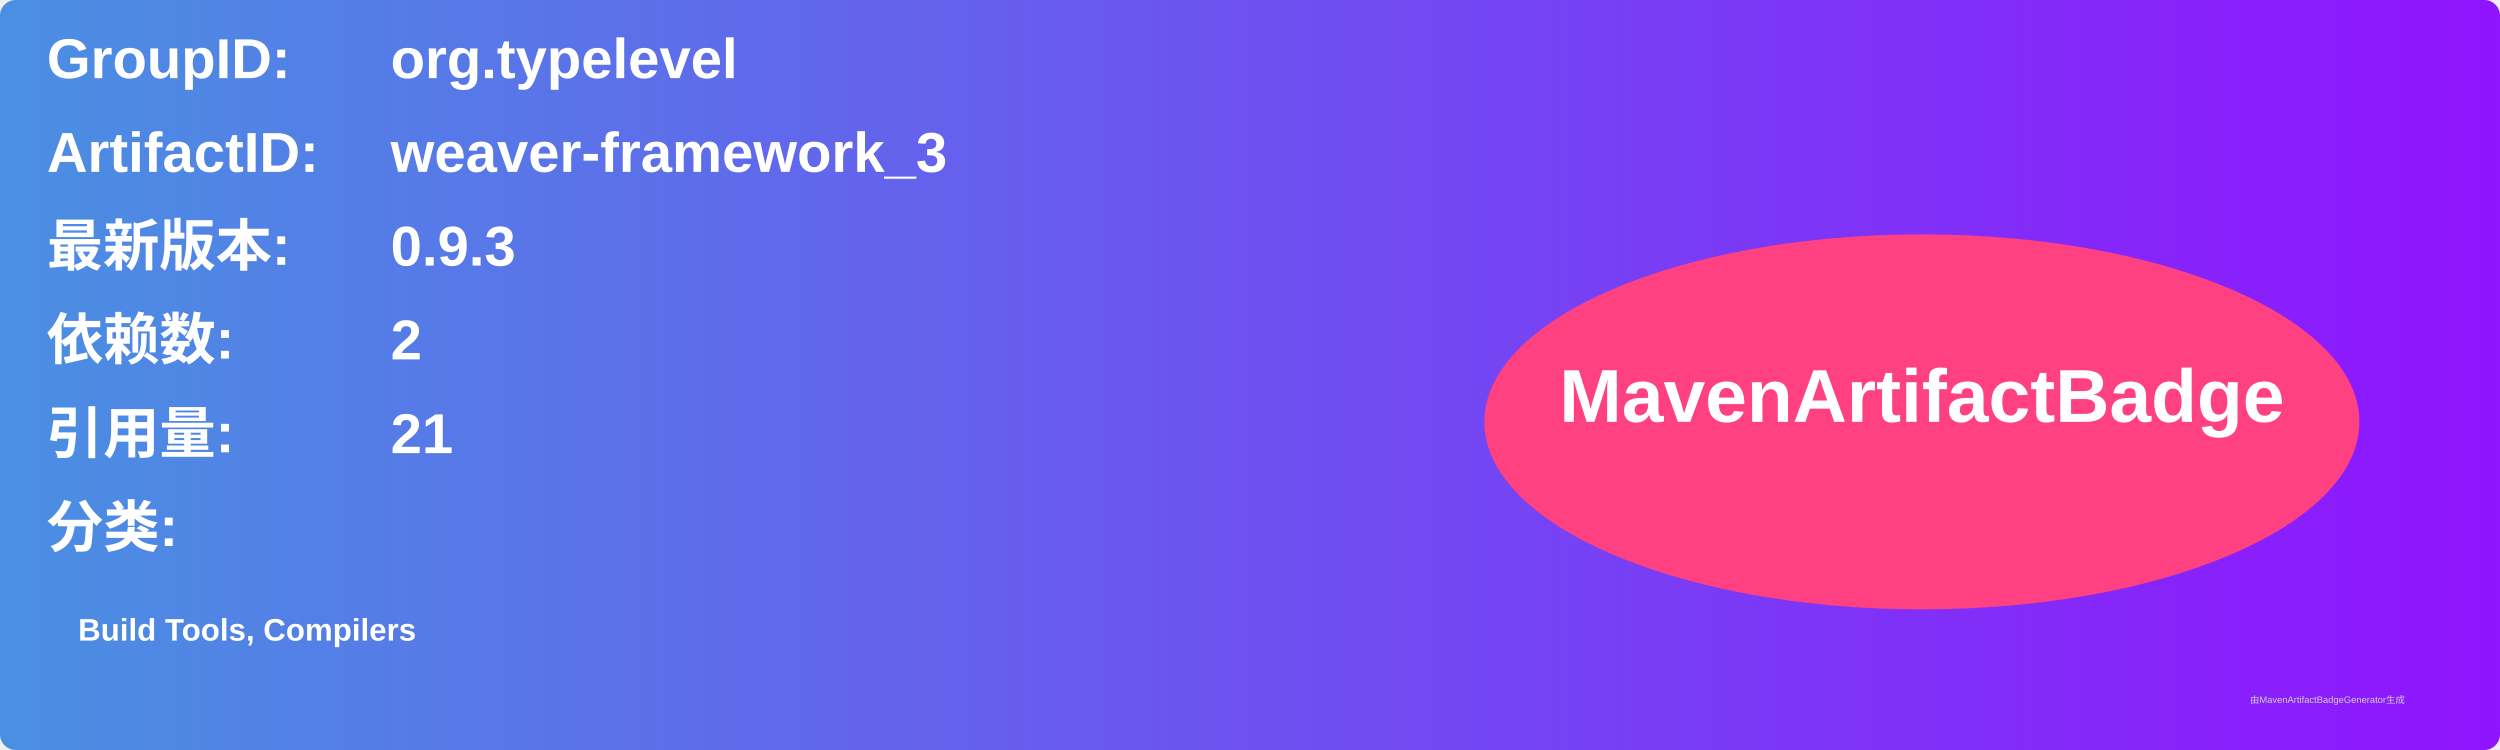
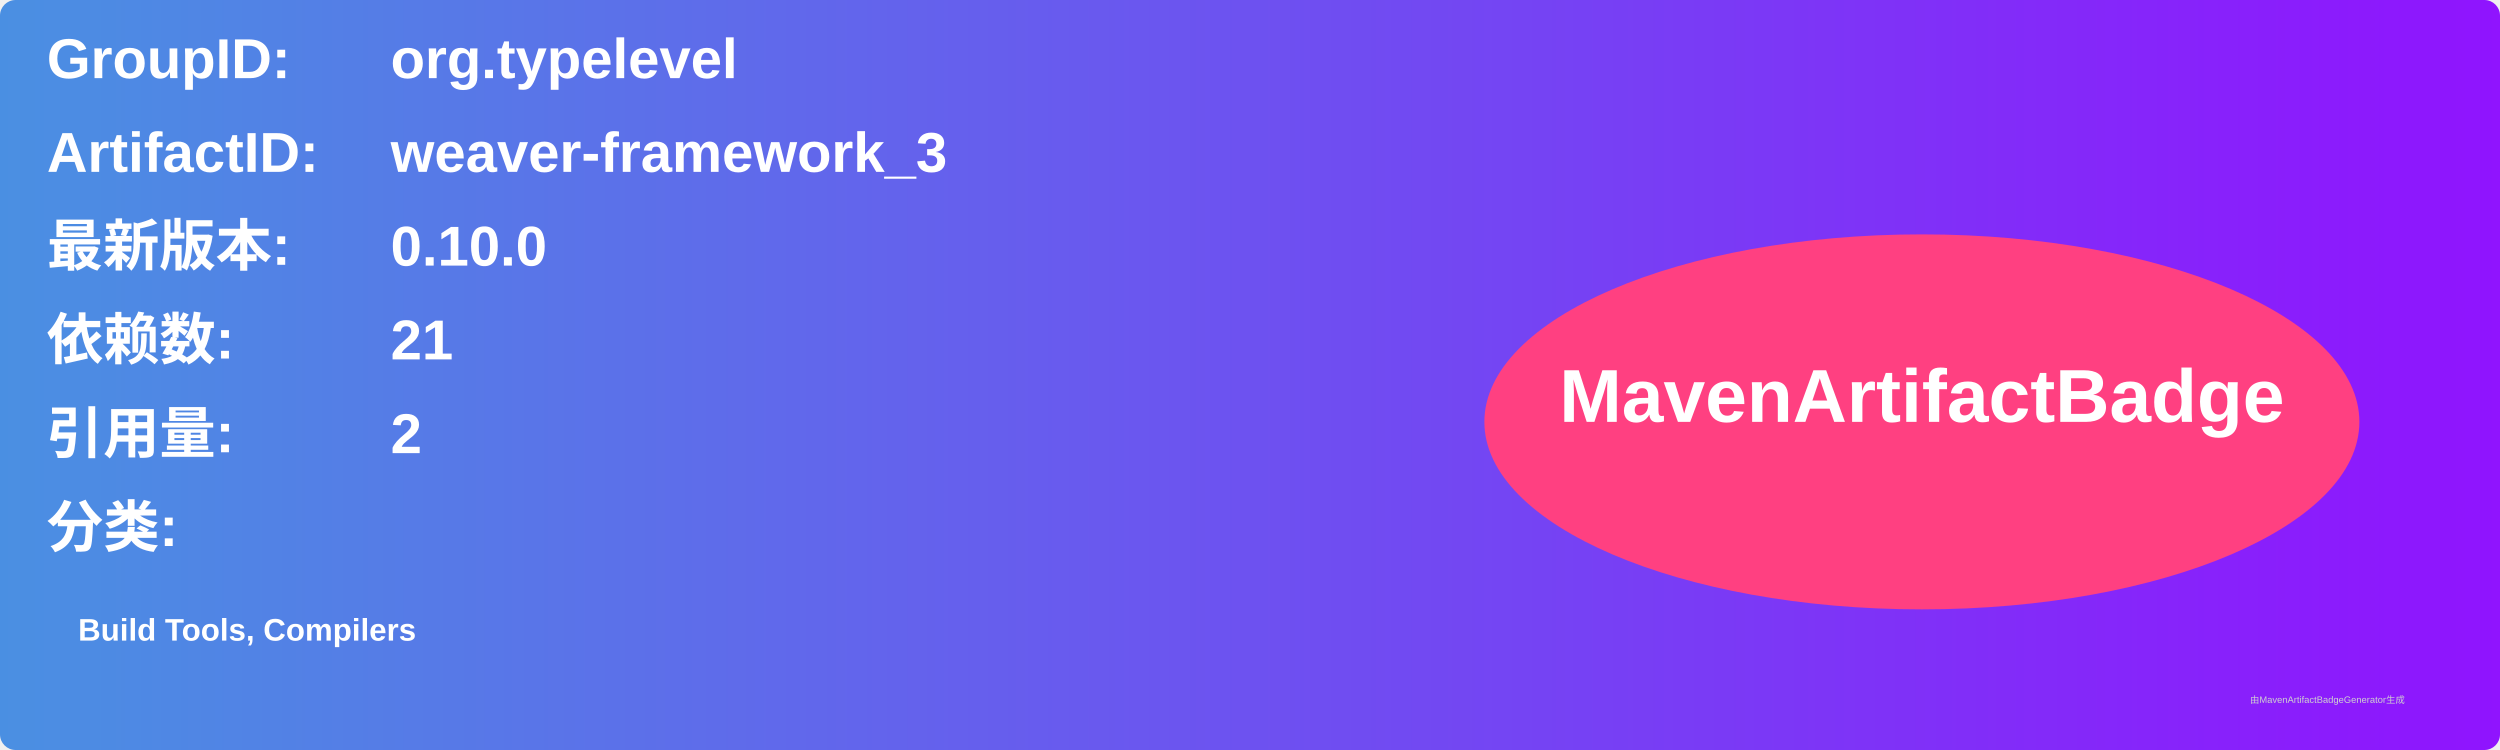
<svg xmlns="http://www.w3.org/2000/svg" width="800" height="240" viewBox="0 0 800 240">
  <linearGradient id="grad" x1="0%" y1="0%" x2="100%" y2="0%">
    <stop offset="0%" stop-color="#4a90e2" />
    <stop offset="100%" stop-color="#9013fe" />
  </linearGradient>
  <rect width="100%" height="100%" rx="5" ry="5" fill="url(#grad)" />
  <g transform="translate(15, 15)">
    <text x="0" y="10" font-family="Arial" font-size="18" fill="white" font-weight="bold" width="260">GroupID:</text>
    <text x="110" y="10" font-family="Arial" font-size="18" fill="white" font-weight="bold" width="460">org.typelevel</text>
    <text x="0" y="40" font-family="Arial" font-size="18" fill="white" font-weight="bold" width="260">ArtifactID:</text>
    <text x="110" y="40" font-family="Arial" font-size="18" fill="white" font-weight="bold" width="460">weaver-framework_3</text>
    <text x="0" y="70" font-family="Arial" font-size="18" fill="white" font-weight="bold">最新版本:</text>
    <text x="110" y="70" font-family="Arial" font-size="18" fill="white" font-weight="bold">
-       <tspan font-weight="bold">0.9.3</tspan>
+       <tspan font-weight="bold">0.10.0</tspan>
    </text>
    <text x="0" y="100" font-family="Arial" font-size="18" fill="white" font-weight="bold">依赖数: </text>
    <text x="110" y="100" font-family="Arial" font-size="18" fill="white">
-       <tspan font-weight="bold">2</tspan>
+       <tspan font-weight="bold">21</tspan>
    </text>
    <text x="0" y="130" font-family="Arial" font-size="18" fill="white" font-weight="bold">引用量: </text>
    <text x="110" y="130" font-family="Arial" font-size="18" fill="white">
-       <tspan font-weight="bold">21</tspan>
+       <tspan font-weight="bold">2</tspan>
    </text>
    <text x="0" y="160" font-family="Arial" font-size="18" fill="white" font-weight="bold">分类:</text>
    <text x="10" y="190" font-family="Arial" font-size="10" fill="white">
      <tspan font-weight="bold">Build Tools, Compilers</tspan>
    </text>
    <ellipse cx="600" cy="120" rx="140" ry="60" fill="#ff4081" />
    <text x="600" y="120" text-anchor="middle" font-family="Arial" font-size="24" fill="white" font-weight="bold">MavenArtifactBadge</text>
  </g>
  <text x="720" y="225" font-family="Arial" font-size="3" fill="#d0d0d0">由MavenArtifactBadgeGenerator生成</text>
</svg>
